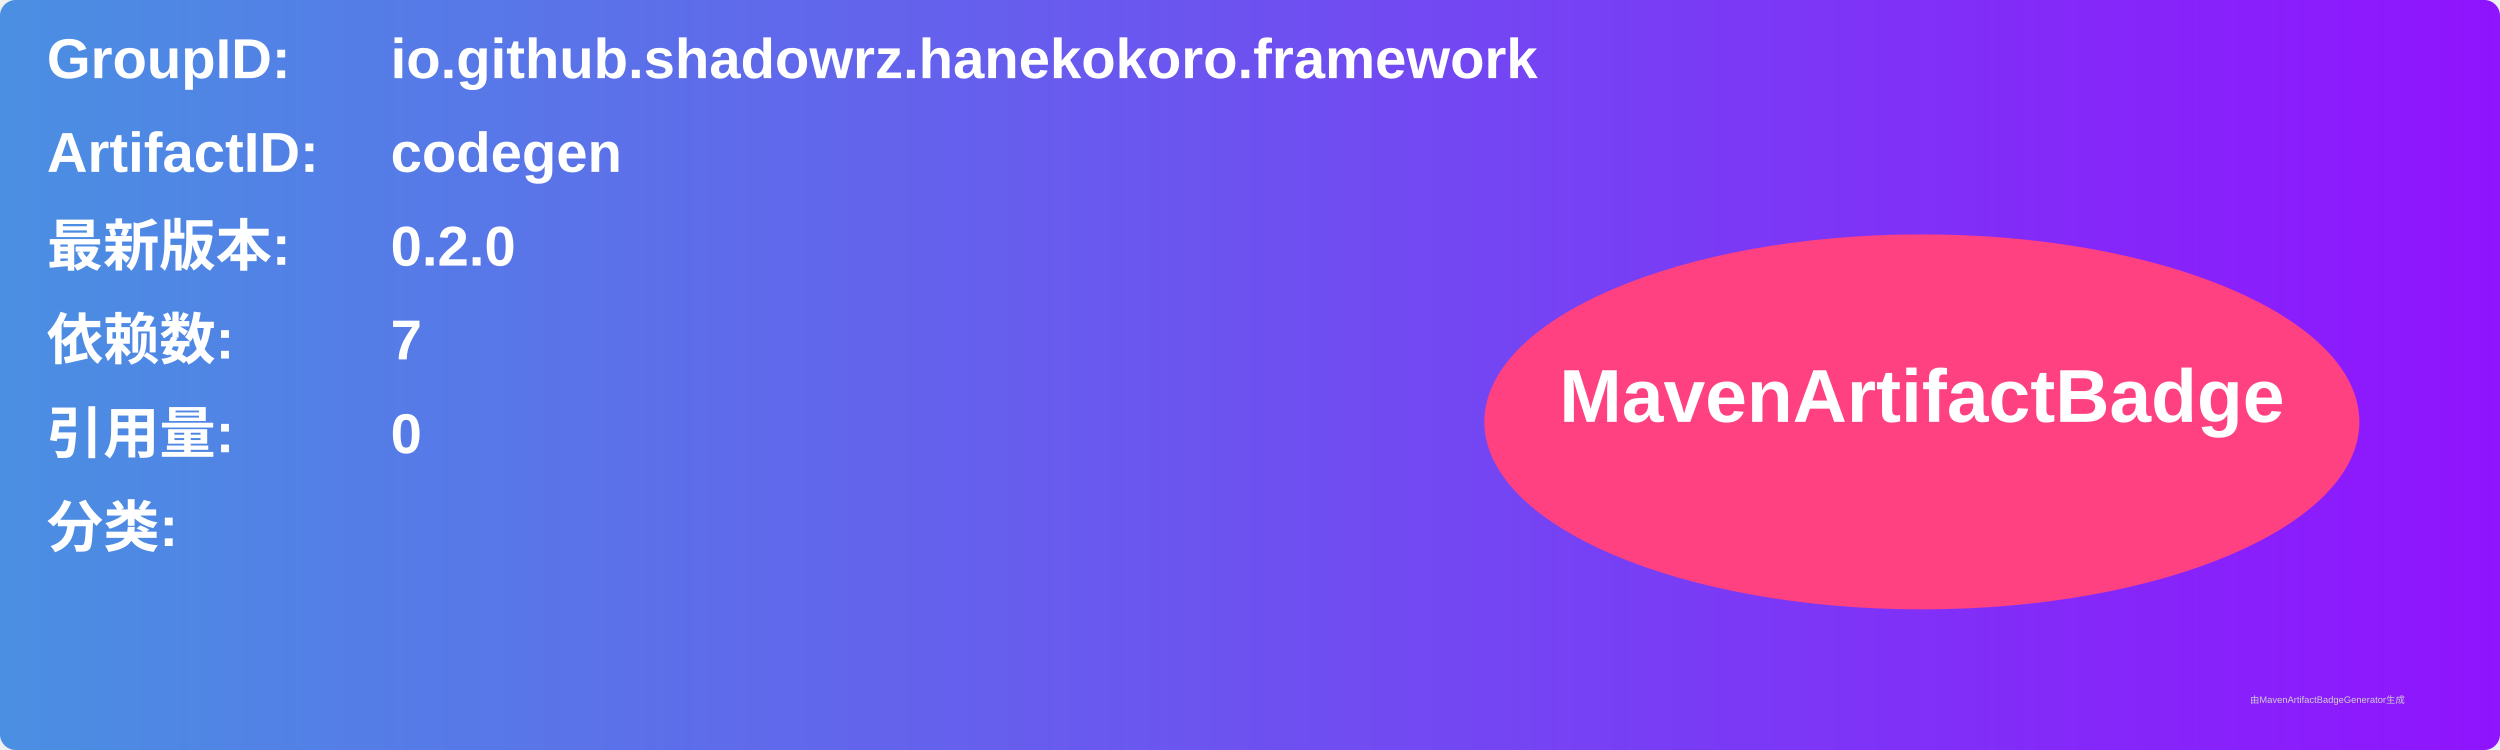
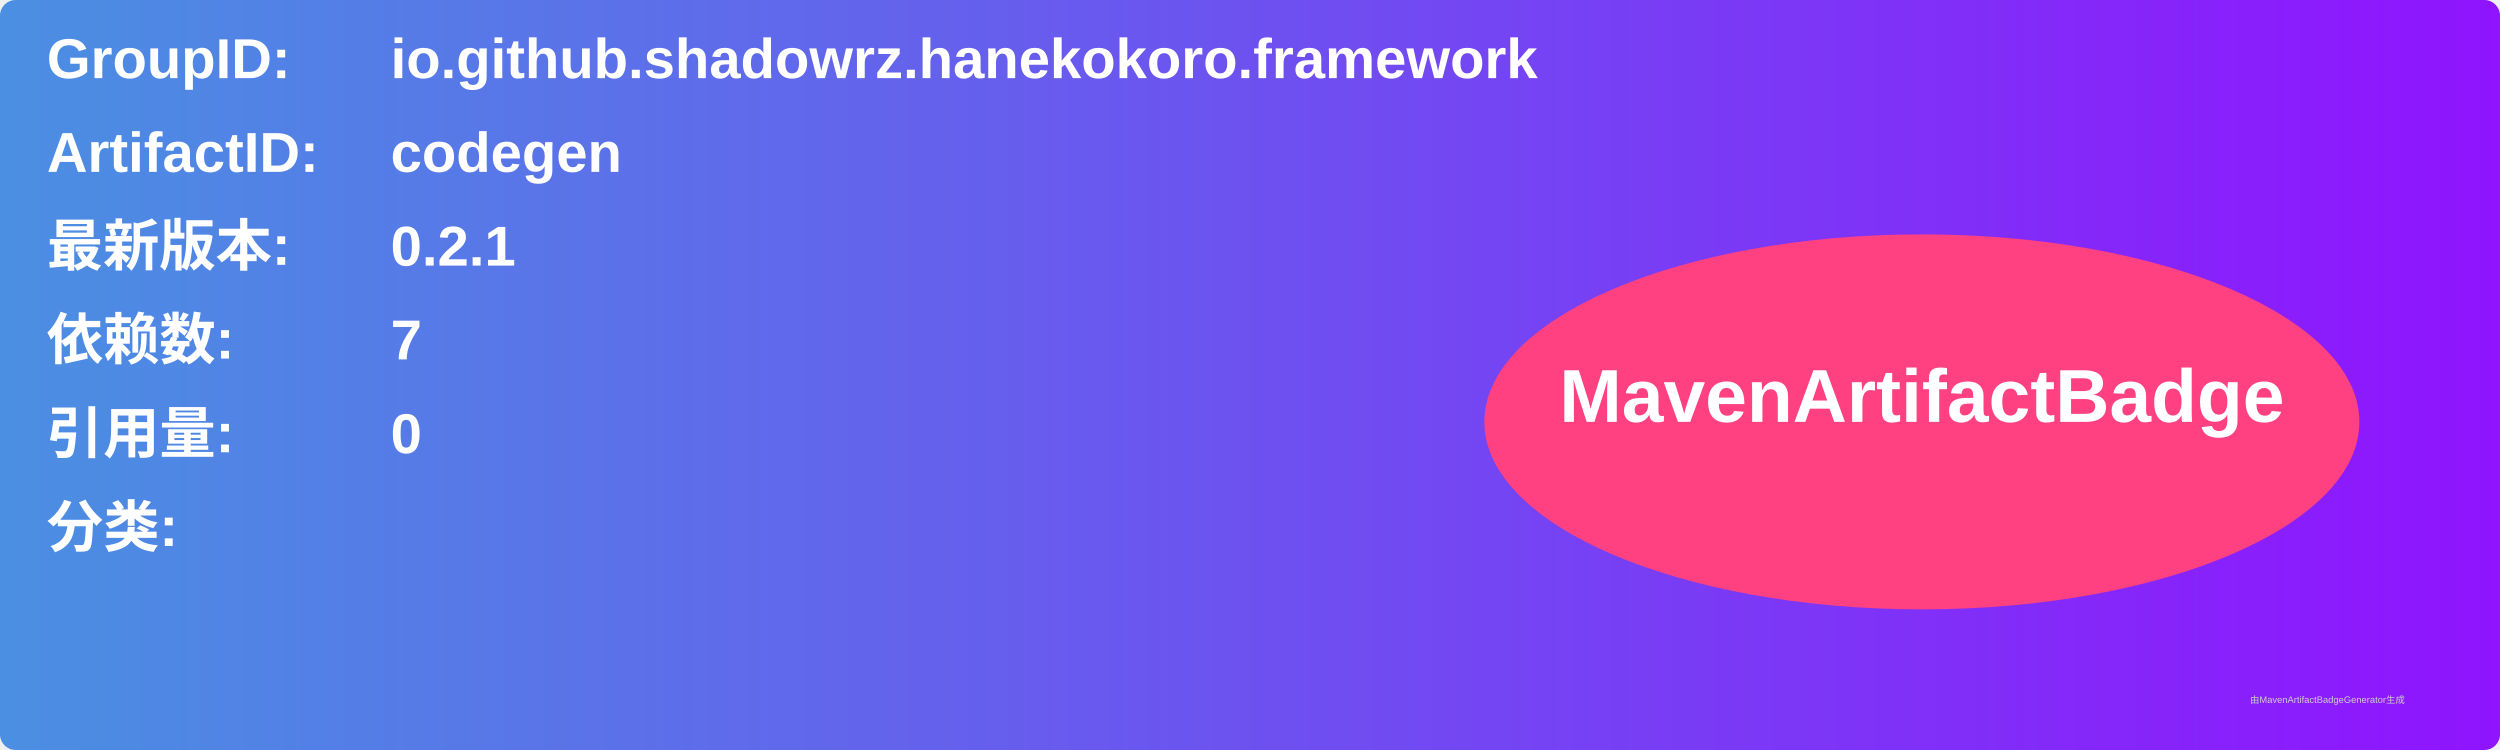
<svg xmlns="http://www.w3.org/2000/svg" width="800" height="240" viewBox="0 0 800 240">
  <linearGradient id="grad" x1="0%" y1="0%" x2="100%" y2="0%">
    <stop offset="0%" stop-color="#4a90e2" />
    <stop offset="100%" stop-color="#9013fe" />
  </linearGradient>
  <rect width="100%" height="100%" rx="5" ry="5" fill="url(#grad)" />
  <g transform="translate(15, 15)">
    <text x="0" y="10" font-family="Arial" font-size="18" fill="white" font-weight="bold" width="260">GroupID:</text>
    <text x="110" y="10" font-family="Arial" font-size="18" fill="white" font-weight="bold" width="460">io.github.shadowrz.hanekokoro.framework</text>
    <text x="0" y="40" font-family="Arial" font-size="18" fill="white" font-weight="bold" width="260">ArtifactID:</text>
    <text x="110" y="40" font-family="Arial" font-size="18" fill="white" font-weight="bold" width="460">codegen</text>
    <text x="0" y="70" font-family="Arial" font-size="18" fill="white" font-weight="bold">最新版本:</text>
    <text x="110" y="70" font-family="Arial" font-size="18" fill="white" font-weight="bold">
-       <tspan font-weight="bold">0.2.0</tspan>
+       <tspan font-weight="bold">0.2.1</tspan>
    </text>
    <text x="0" y="100" font-family="Arial" font-size="18" fill="white" font-weight="bold">依赖数: </text>
    <text x="110" y="100" font-family="Arial" font-size="18" fill="white">
      <tspan font-weight="bold">7</tspan>
    </text>
    <text x="0" y="130" font-family="Arial" font-size="18" fill="white" font-weight="bold">引用量: </text>
    <text x="110" y="130" font-family="Arial" font-size="18" fill="white">
      <tspan font-weight="bold">0</tspan>
    </text>
    <text x="0" y="160" font-family="Arial" font-size="18" fill="white" font-weight="bold">分类:</text>
    <text x="10" y="190" font-family="Arial" font-size="10" fill="white">
      <tspan font-weight="bold" />
    </text>
    <ellipse cx="600" cy="120" rx="140" ry="60" fill="#ff4081" />
    <text x="600" y="120" text-anchor="middle" font-family="Arial" font-size="24" fill="white" font-weight="bold">MavenArtifactBadge</text>
  </g>
  <text x="720" y="225" font-family="Arial" font-size="3" fill="#d0d0d0">由MavenArtifactBadgeGenerator生成</text>
</svg>
